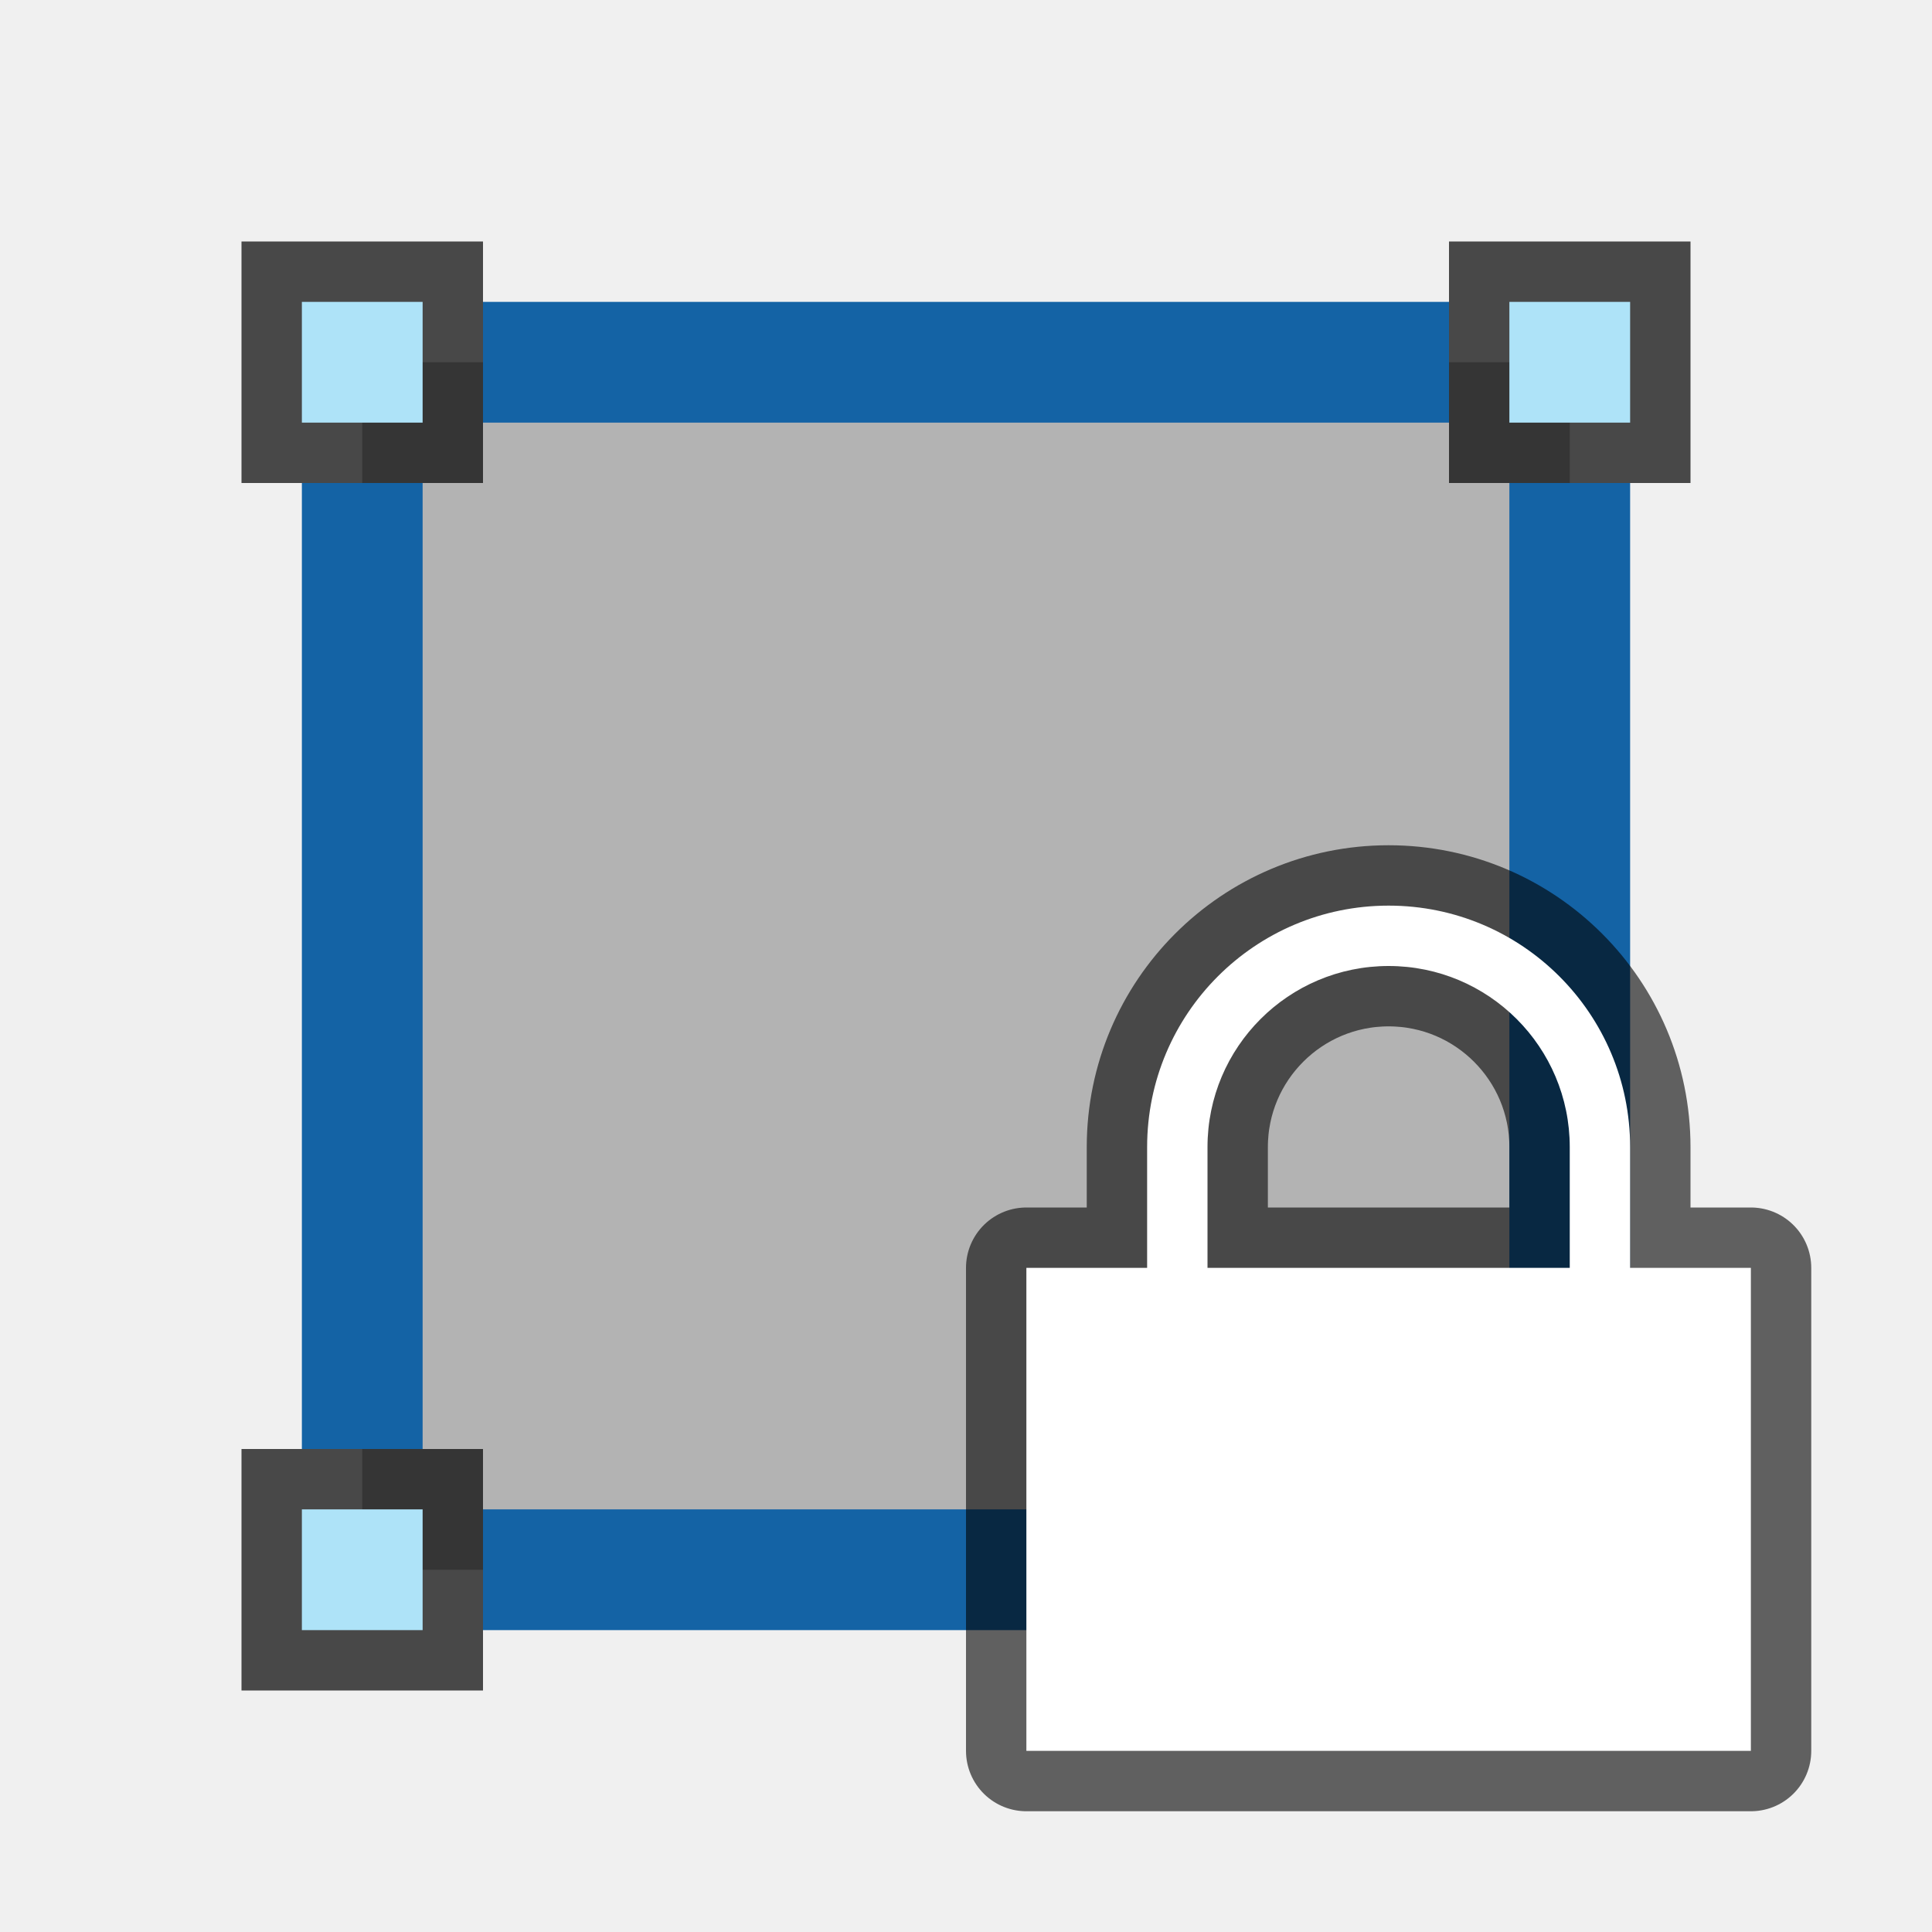
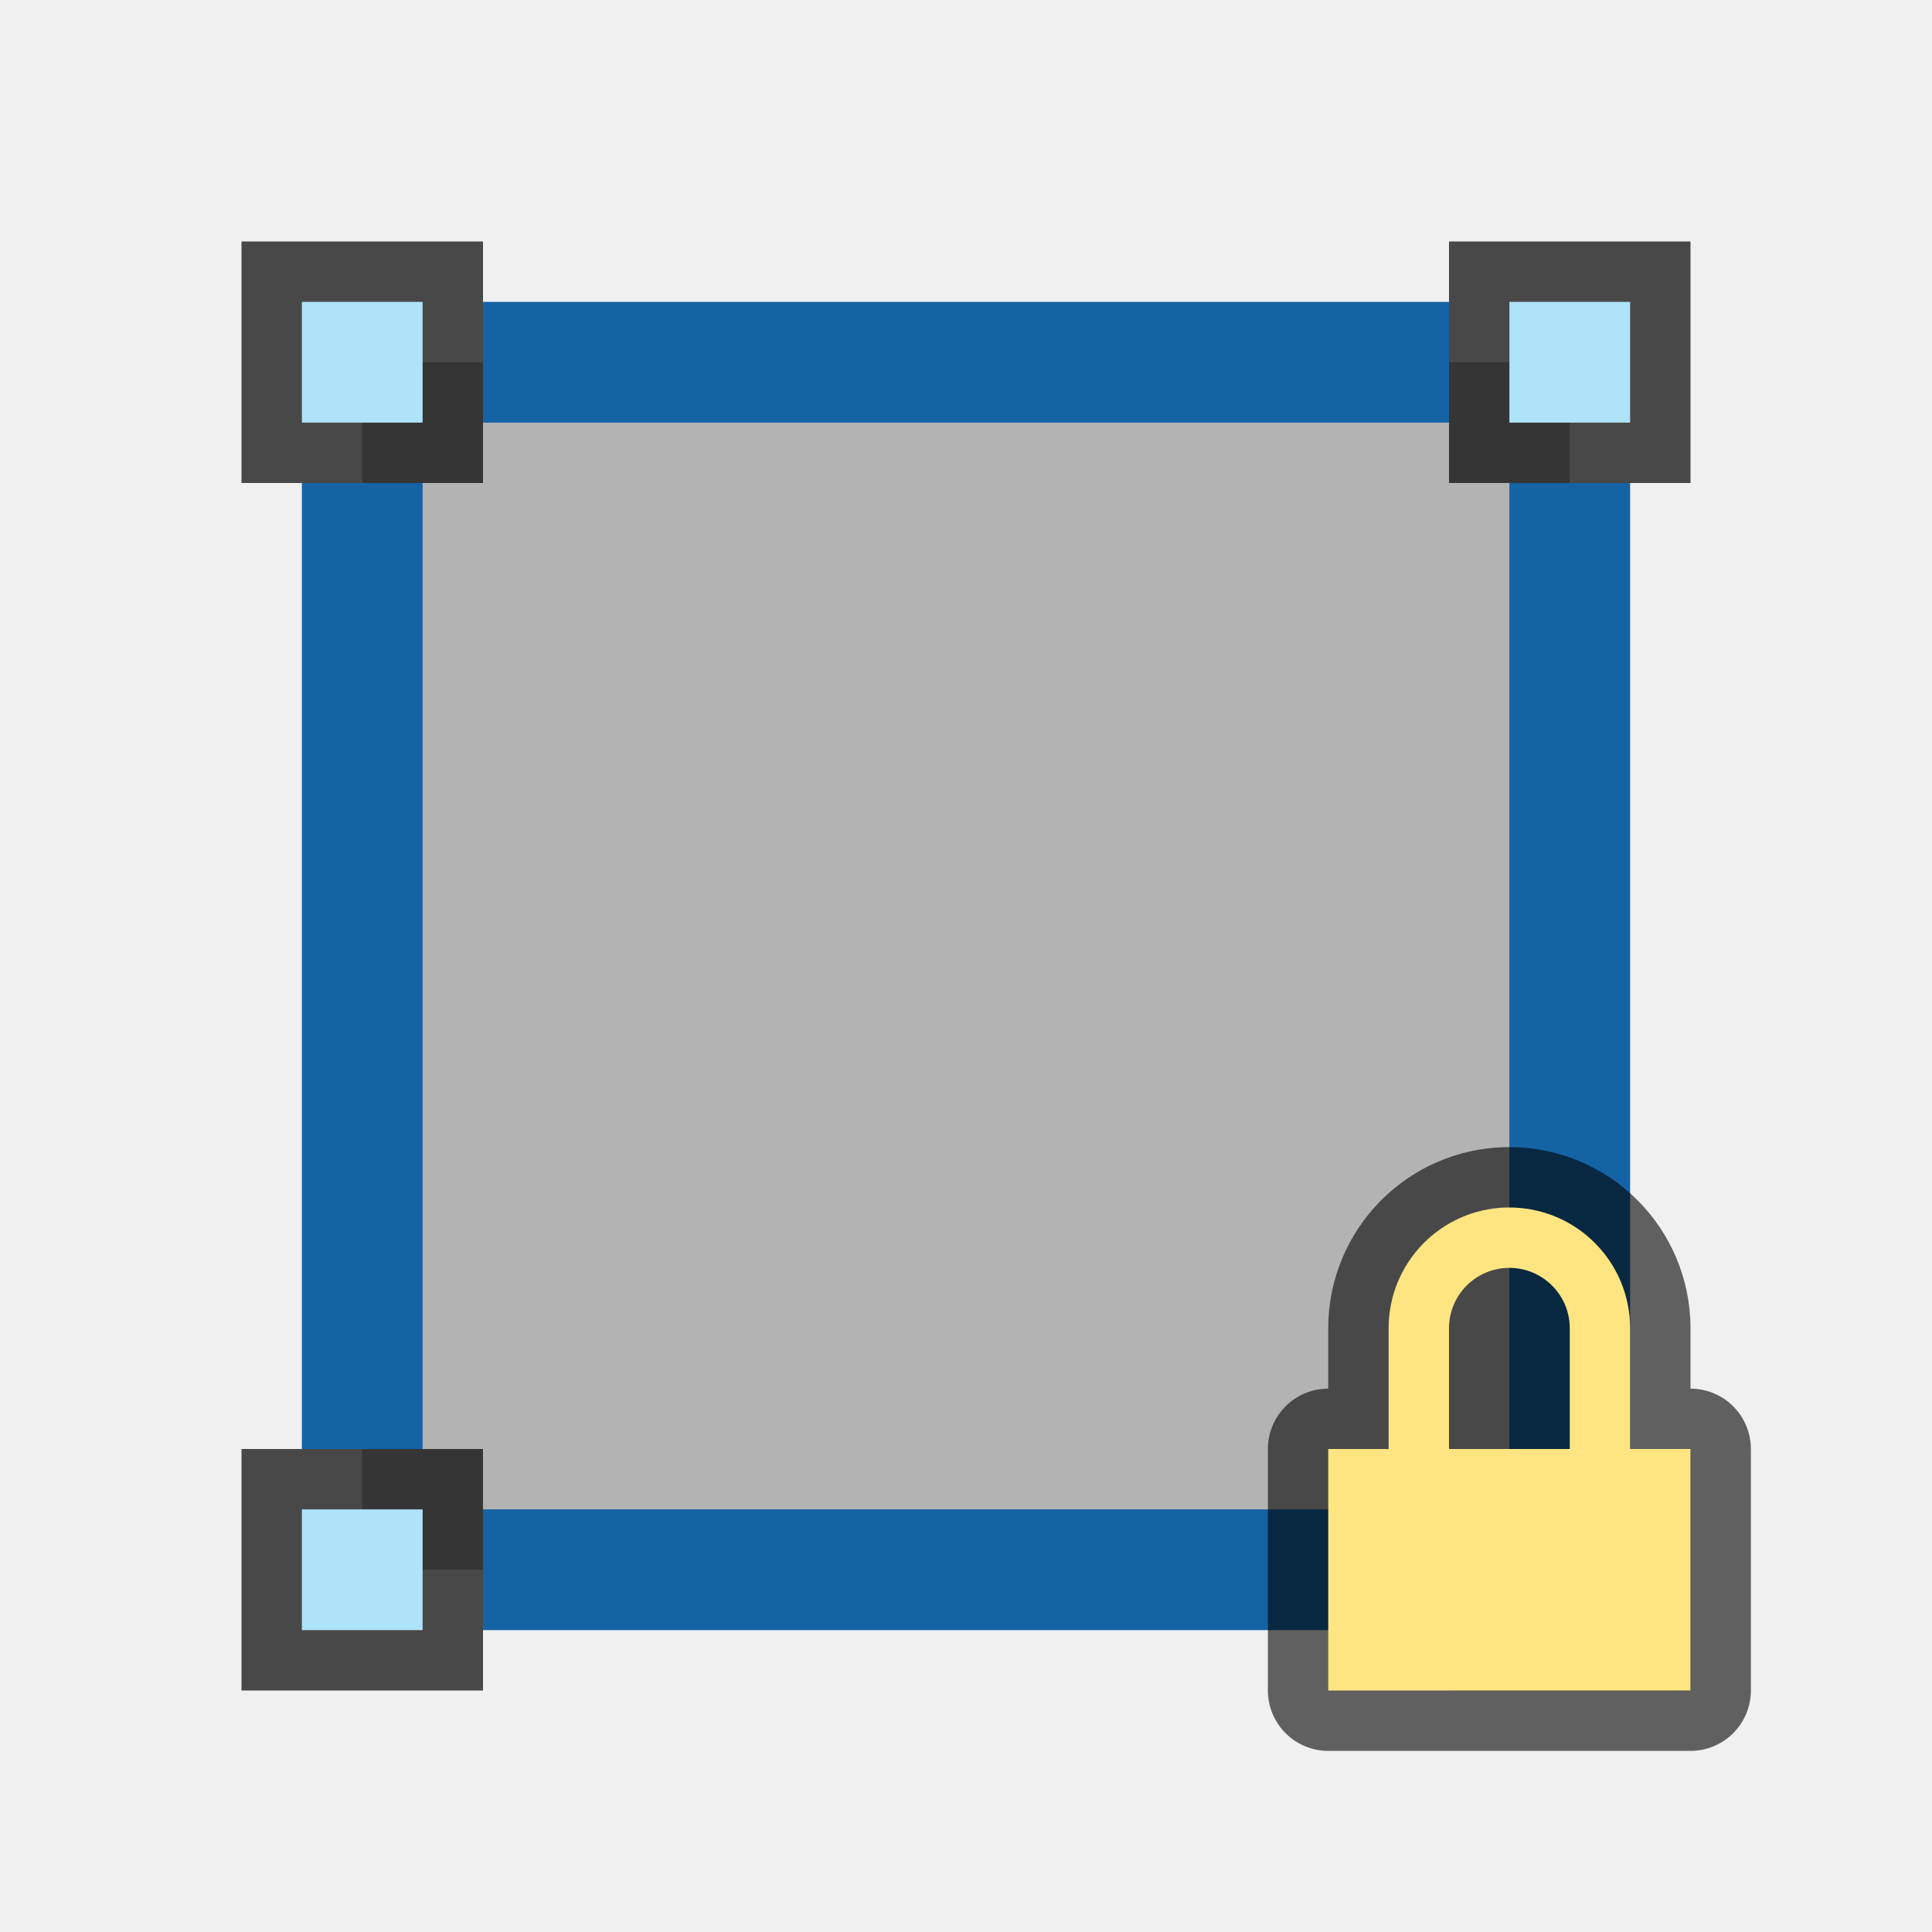
<svg xmlns="http://www.w3.org/2000/svg" viewBox="0 0 32 32">
  <path fill="#b3b3b3" d="M6 6h20v20H6z" />
  <path opacity=".7" d="M4 4v4h4V4z" />
  <path fill="#aee3f8" d="M5 5v2h2V5z" />
  <path opacity=".7" d="M24 4v4h4V4z" />
  <path fill="#aee3f8" d="M25 5v2h2V5z" />
  <path opacity=".7" d="M4 24v4h4v-4z" />
  <path fill="#aee3f8" d="M5 25v2h2v-2z" />
  <path opacity=".7" d="M24 24v4h4v-4z" />
  <path fill="#aee3f8" d="M25 25v2h2v-2z" />
  <path fill="#1463a5" d="M5 8h2v16H5zM8 5h16v2H8zM25 8h2v16h-2zM8 25h16v2H8z" />
-   <path d="M23 15a4 4 0 00-4 4v2h-2v8h12v-8h-2v-2a4 4 0 00-4-4zm0 1a3 3 0 013 3v2h-6v-2a3 3 0 013-3z" opacity=".6" fill="red" stroke="#000" stroke-width="2" stroke-linecap="round" stroke-linejoin="round" stroke-miterlimit="1.7" />
-   <path d="M23 15a4 4 0 00-4 4v2h-2v8h12v-8h-2v-2a4 4 0 00-4-4zm0 1a3 3 0 013 3v2h-6v-2a3 3 0 013-3z" fill="#fff" />
+   <path d="M24.951 20A2 2 0 0023 22v2h-1v4h6v-4h-1v-2a2 2 0 00-2-2 2 2 0 00-.049 0zM25 21a1 1 0 011 1v2h-2v-2a1 1 0 011-1z" opacity=".6" fill-rule="evenodd" stroke="#000" stroke-width="2" stroke-linecap="round" stroke-linejoin="round" />
+   <path d="M24.951 20A2 2 0 0023 22v2h-1v4h6v-4h-1v-2a2 2 0 00-2-2 2 2 0 00-.049 0zM25 21a1 1 0 011 1v2h-2v-2a1 1 0 011-1z" fill="#fee581" fill-rule="evenodd" />
</svg>
